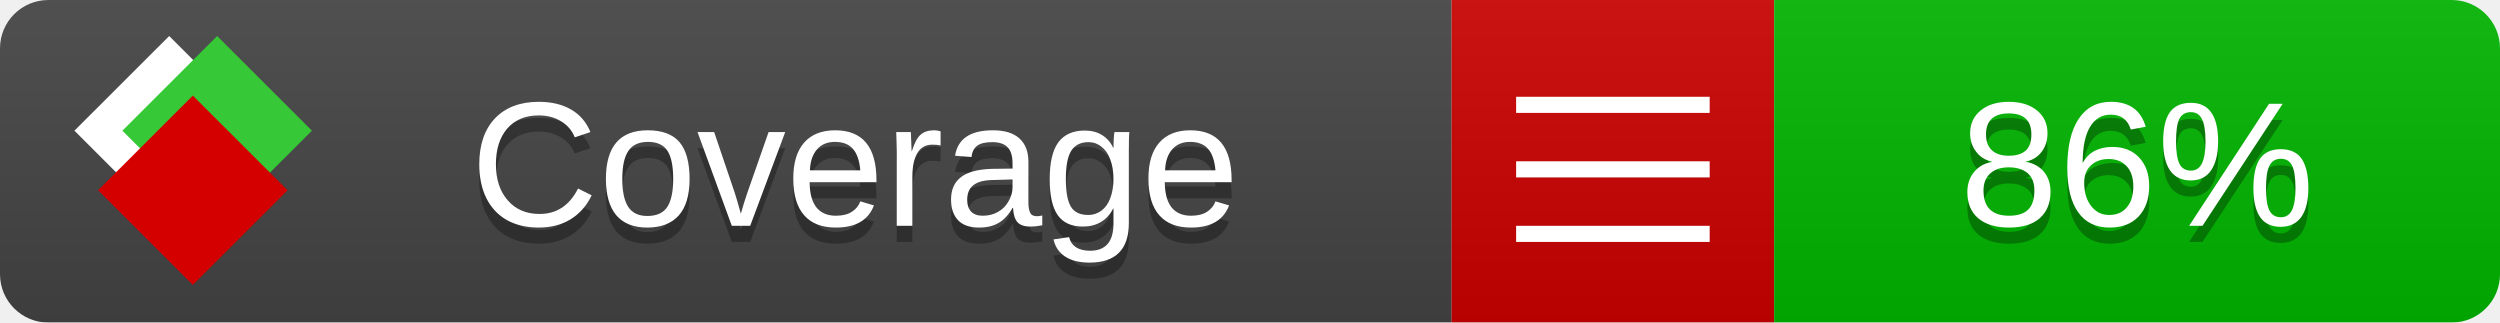
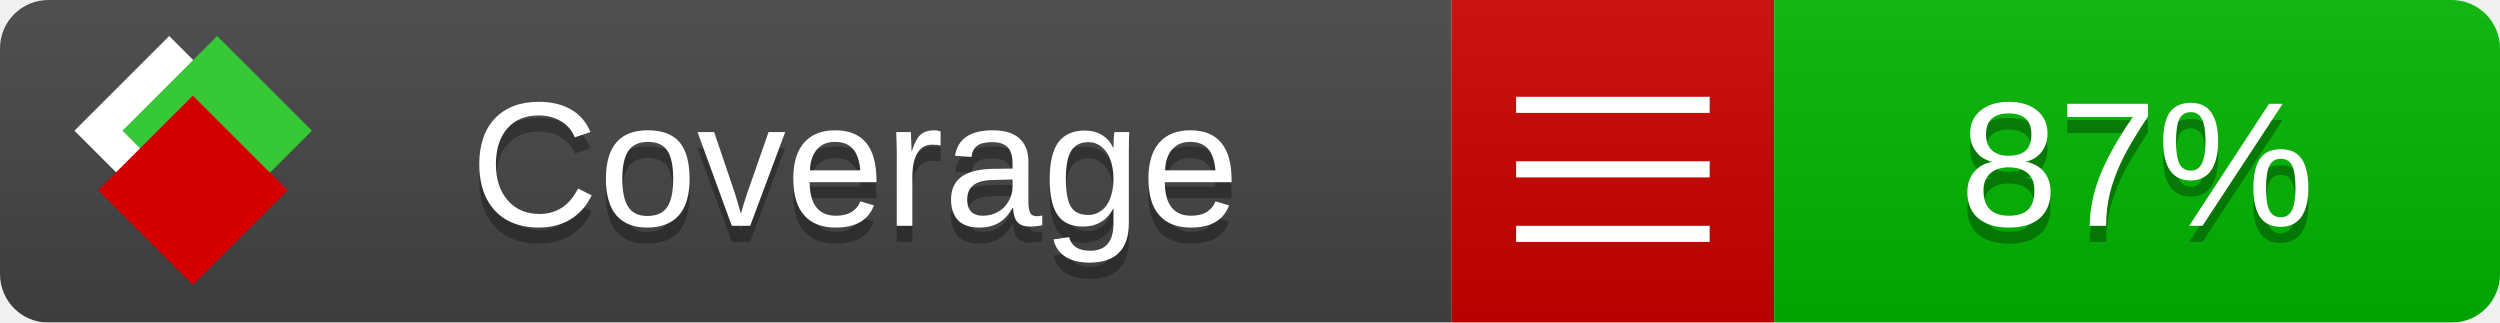
<svg xmlns="http://www.w3.org/2000/svg" xmlns:xlink="http://www.w3.org/1999/xlink" width="155" height="20">
  <style type="text/css">
          
            @keyframes fade1 {
                0% { visibility: visible; opacity: 1; }
               23% { visibility: visible; opacity: 1; }
               25% { visibility: hidden; opacity: 0; }
               48% { visibility: hidden; opacity: 0; }
               50% { visibility: hidden; opacity: 0; }
               73% { visibility: hidden; opacity: 0; }
               75% { visibility: hidden; opacity: 0; }
               98% { visibility: hidden; opacity: 0; }
              100% { visibility: visible; opacity: 1; }
            }
            @keyframes fade2 {
                0% { visibility: hidden; opacity: 0; }
               23% { visibility: hidden; opacity: 0; }
               25% { visibility: visible; opacity: 1; }
               48% { visibility: visible; opacity: 1; }
               50% { visibility: hidden; opacity: 0; }
               73% { visibility: hidden; opacity: 0; }
               75% { visibility: hidden; opacity: 0; }
               98% { visibility: hidden; opacity: 0; }
              100% { visibility: hidden; opacity: 0; }
            }
            @keyframes fade3 {
                0% { visibility: hidden; opacity: 0; }
               23% { visibility: hidden; opacity: 0; }
               25% { visibility: hidden; opacity: 0; }
               48% { visibility: hidden; opacity: 0; }
               50% { visibility: visible; opacity: 1; }
               73% { visibility: visible; opacity: 1; }
               75% { visibility: hidden; opacity: 0; }
               98% { visibility: hidden; opacity: 0; }
              100% { visibility: hidden; opacity: 0; }
            }
            @keyframes fade4 {
                0% { visibility: hidden; opacity: 0; }
               23% { visibility: hidden; opacity: 0; }
               25% { visibility: hidden; opacity: 0; }
               48% { visibility: hidden; opacity: 0; }
               50% { visibility: hidden; opacity: 0; }
               73% { visibility: hidden; opacity: 0; }
               75% { visibility: visible; opacity: 1; }
               98% { visibility: visible; opacity: 1; }
              100% { visibility: hidden; opacity: 0; }
            }
            .linecoverage {
                animation-duration: 15s;
                animation-name: fade1;
                animation-iteration-count: infinite;
            }
            .branchcoverage {
                animation-duration: 15s;
                animation-name: fade2;
                animation-iteration-count: infinite;
            }
            .methodcoverage {
                animation-duration: 15s;
                animation-name: fade3;
                animation-iteration-count: infinite;
            }
            .fullmethodcoverage {
                animation-duration: 15s;
                animation-name: fade4;
                animation-iteration-count: infinite;
            }
          
    </style>
  <defs>
    <linearGradient id="gradient" x2="0" y2="100%">
      <stop offset="0" stop-color="#bbb" stop-opacity=".1" />
      <stop offset="1" stop-opacity=".1" />
    </linearGradient>
    <linearGradient id="c">
      <stop offset="0" stop-color="#d40000" />
      <stop offset="1" stop-color="#ff2a2a" />
    </linearGradient>
    <linearGradient id="a">
      <stop offset="0" stop-color="#e0e0de" />
      <stop offset="1" stop-color="#fff" />
    </linearGradient>
    <linearGradient id="b">
      <stop offset="0" stop-color="#37c837" />
      <stop offset="1" stop-color="#217821" />
    </linearGradient>
    <linearGradient xlink:href="#a" id="e" x1="106.44" x2="69.96" y1="-11.96" y2="-46.84" gradientTransform="matrix(-.8426 -.00045 -.00045 -.8426 -94.27 -75.82)" gradientUnits="userSpaceOnUse" />
    <linearGradient xlink:href="#b" id="f" x1="56.19" x2="77.97" y1="-23.45" y2="10.62" gradientTransform="matrix(.8426 .00045 .00045 .8426 94.27 75.82)" gradientUnits="userSpaceOnUse" />
    <linearGradient xlink:href="#c" id="g" x1="79.98" x2="132.9" y1="10.79" y2="10.79" gradientTransform="matrix(.8426 .00045 .00045 .8426 94.27 75.82)" gradientUnits="userSpaceOnUse" />
    <mask id="mask">
      <rect width="155" height="20" rx="3" fill="#fff" />
    </mask>
    <g id="icon" transform="matrix(.04486 0 0 .04481 -.48 -.63)">
      <rect width="52.92" height="52.92" x="-109.72" y="-27.13" fill="url(#e)" transform="rotate(-135)" />
      <rect width="52.92" height="52.92" x="70.19" y="-39.18" fill="url(#f)" transform="rotate(45)" />
      <rect width="52.92" height="52.92" x="80.05" y="-15.74" fill="url(#g)" transform="rotate(45)" />
    </g>
  </defs>
  <g mask="url(#mask)">
    <rect x="0" y="0" width="90" height="20" fill="#444" />
    <rect x="90" y="0" width="20" height="20" fill="#c00" />
    <rect x="110" y="0" width="45" height="20" fill="#00B600" />
    <rect x="0" y="0" width="155" height="20" fill="url(#gradient)" />
  </g>
  <g>
    <path class="" stroke="#fff" d="M94 6.5 h12 M94 10.5 h12 M94 14.5 h12" />
  </g>
  <g fill="#fff" text-anchor="middle" font-family="Verdana,Arial,Geneva,sans-serif" font-size="11">
    <a xlink:href="https://github.com/danielpalme/ReportGenerator" target="_top">
      <use xlink:href="#icon" transform="translate(3,1) scale(3.5)" />
    </a>
    <text x="53" y="15" fill="#010101" fill-opacity=".3">Coverage</text>
    <text x="53" y="14" fill="#fff">Coverage</text>
-     <text class="" x="132.5" y="15" fill="#010101" fill-opacity=".3">86%</text>
-     <text class="" x="132.5" y="14">86%</text>
+     <text class="" x="132.5" y="15" fill="#010101" fill-opacity=".3">87%</text>
+     <text class="" x="132.5" y="14">87%</text>
  </g>
  <g>
    <rect class="" x="90" y="0" width="65" height="20" fill-opacity="0" />
  </g>
</svg>
